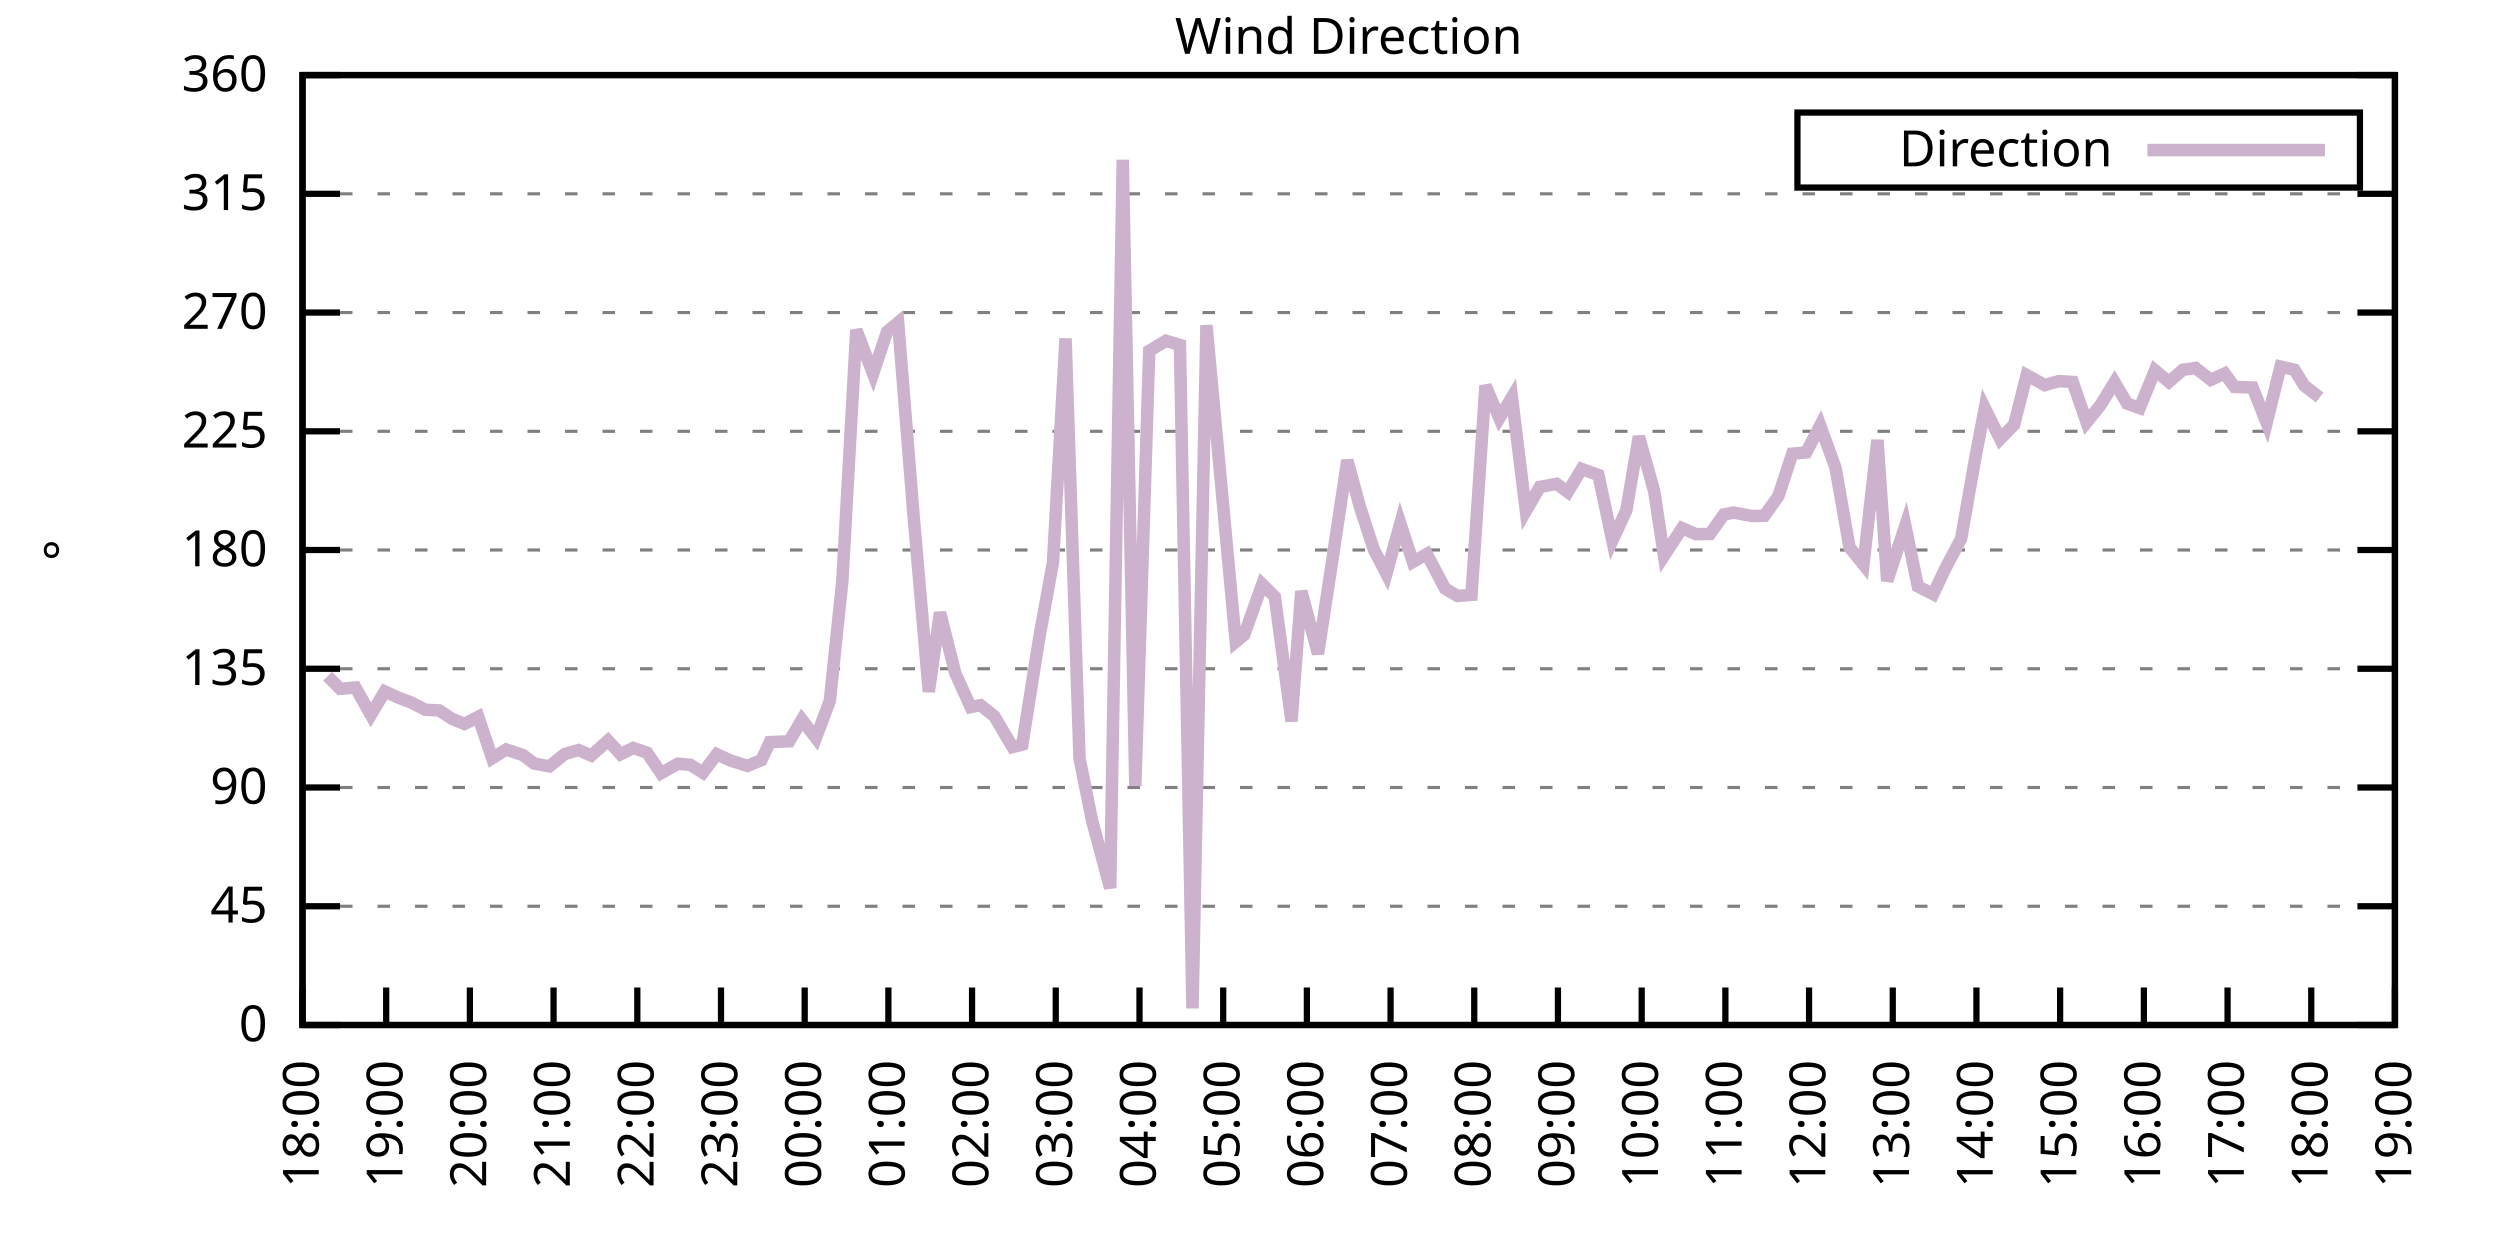
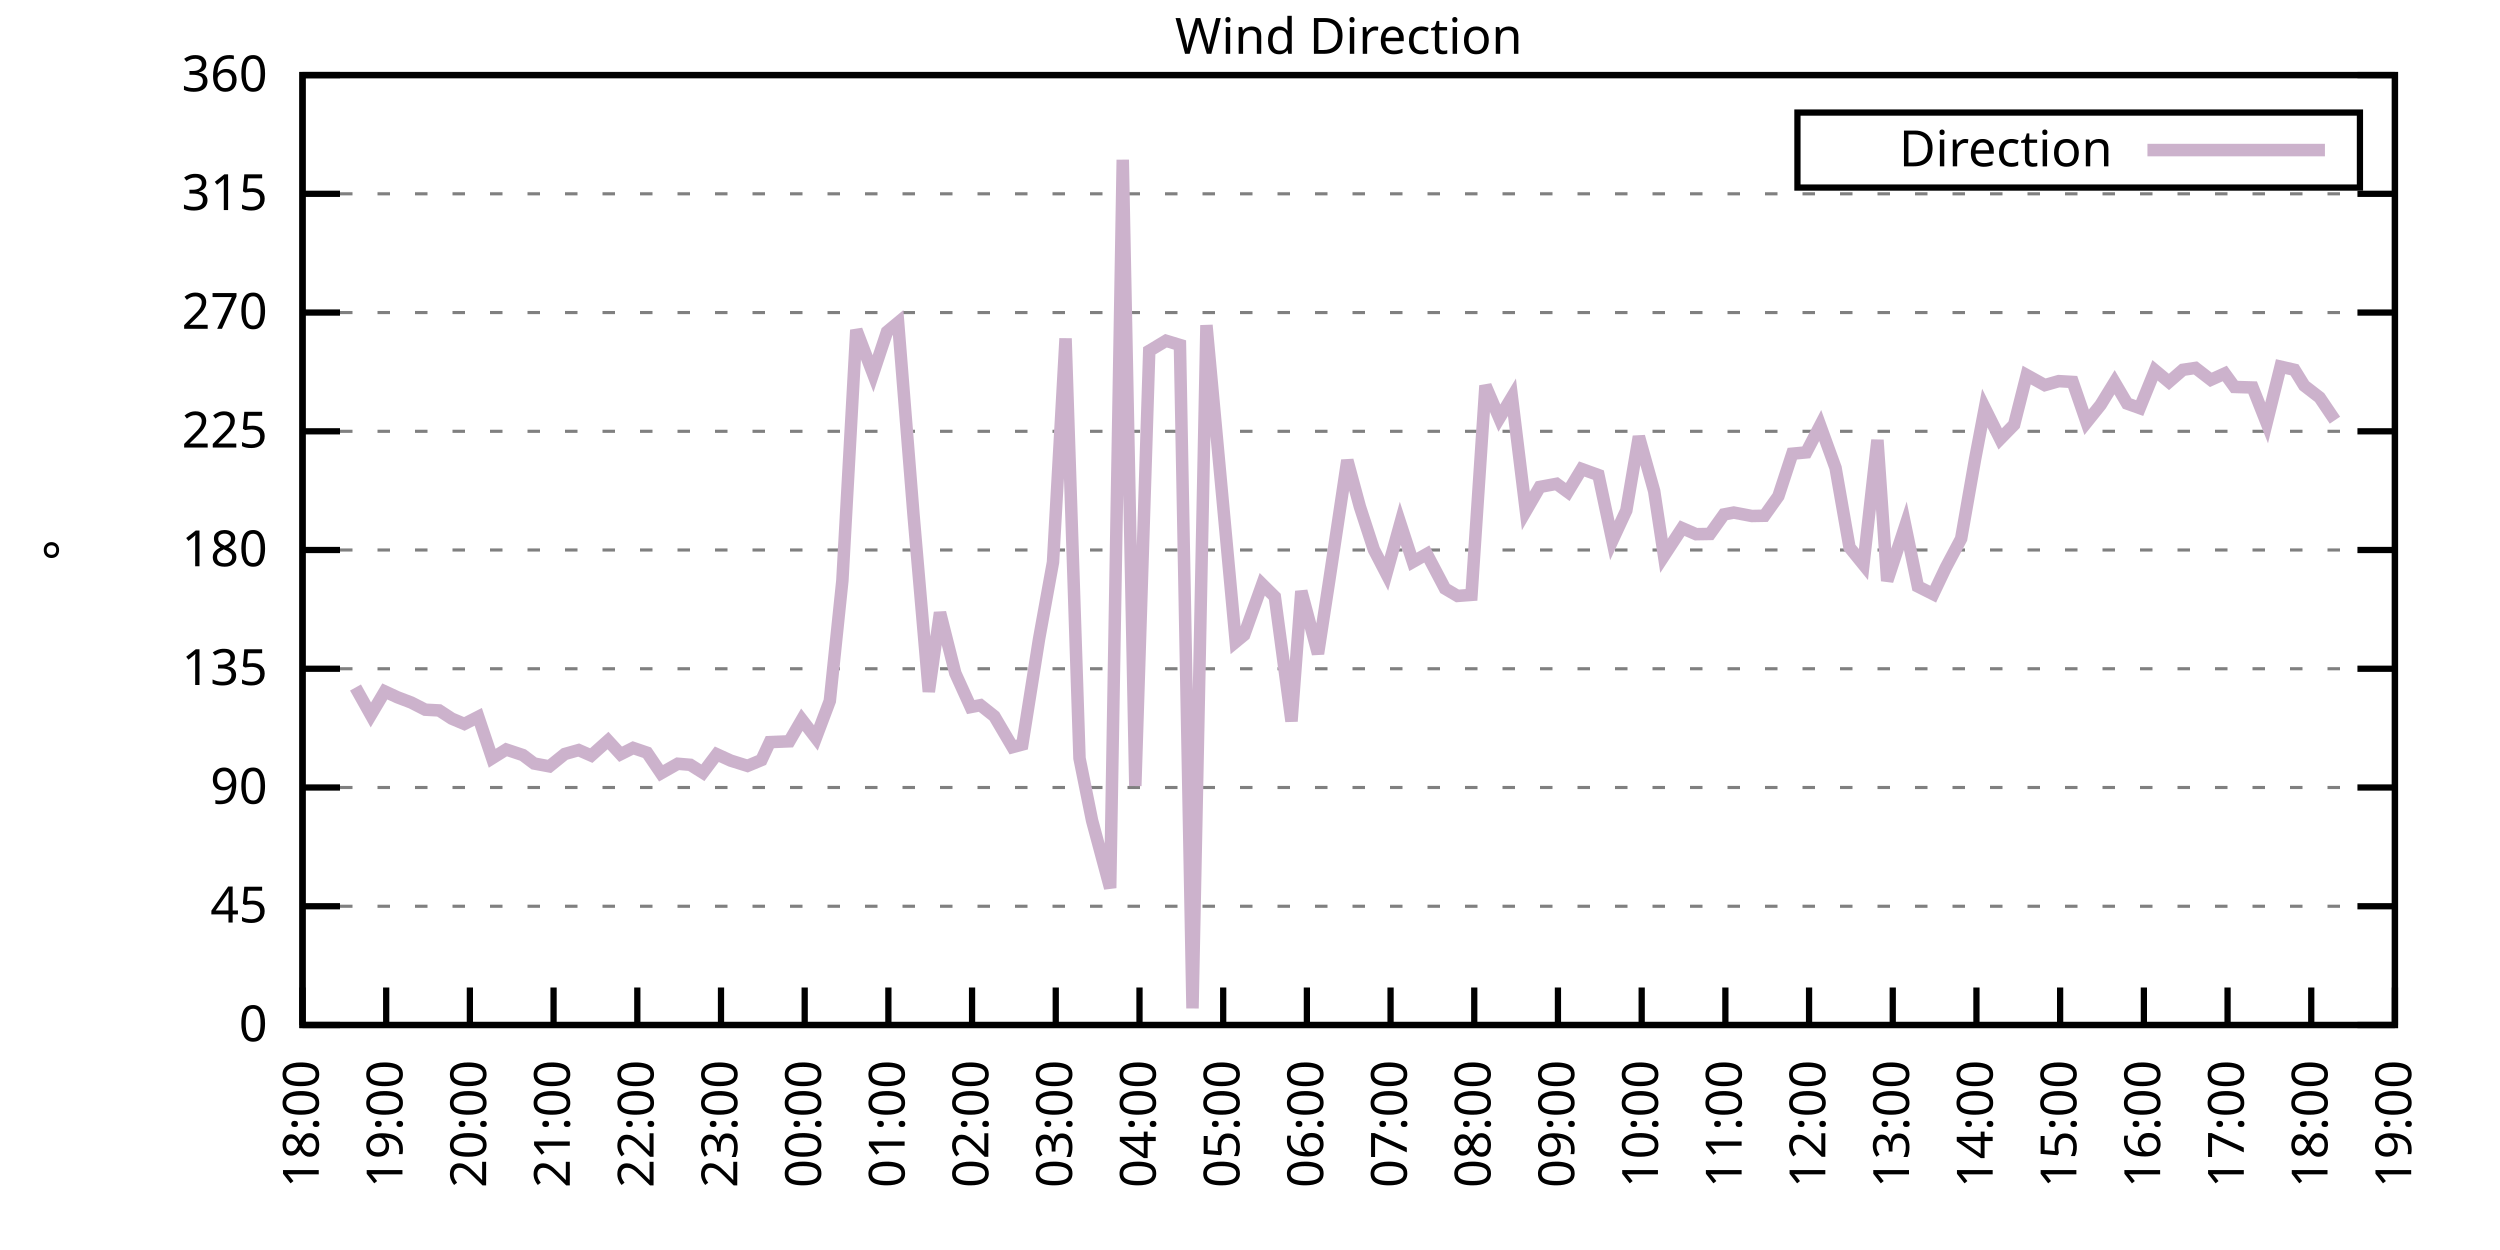
<svg xmlns="http://www.w3.org/2000/svg" xmlns:xlink="http://www.w3.org/1999/xlink" width="400" height="200" viewBox="0 0 400 200">
  <g id="gnuplot_canvas">
    <rect x="0" y="0" width="400" height="200" fill="none" />
    <defs>
      <circle id="gpDot" r="0.5" stroke-width="0.5" stroke="currentColor" />
      <path id="gpPt0" stroke-width="0.333" stroke="currentColor" d="M-1,0 h2 M0,-1 v2" />
      <path id="gpPt1" stroke-width="0.333" stroke="currentColor" d="M-1,-1 L1,1 M1,-1 L-1,1" />
      <path id="gpPt2" stroke-width="0.333" stroke="currentColor" d="M-1,0 L1,0 M0,-1 L0,1 M-1,-1 L1,1 M-1,1 L1,-1" />
      <rect id="gpPt3" stroke-width="0.333" stroke="currentColor" x="-1" y="-1" width="2" height="2" />
      <rect id="gpPt4" stroke-width="0.333" stroke="currentColor" fill="currentColor" x="-1" y="-1" width="2" height="2" />
      <circle id="gpPt5" stroke-width="0.333" stroke="currentColor" cx="0" cy="0" r="1" />
      <use xlink:href="#gpPt5" id="gpPt6" fill="currentColor" stroke="none" />
      <path id="gpPt7" stroke-width="0.333" stroke="currentColor" d="M0,-1.33 L-1.33,0.67 L1.33,0.67 z" />
      <use xlink:href="#gpPt7" id="gpPt8" fill="currentColor" stroke="none" />
      <use xlink:href="#gpPt7" id="gpPt9" stroke="currentColor" transform="rotate(180)" />
      <use xlink:href="#gpPt9" id="gpPt10" fill="currentColor" stroke="none" />
      <use xlink:href="#gpPt3" id="gpPt11" stroke="currentColor" transform="rotate(45)" />
      <use xlink:href="#gpPt11" id="gpPt12" fill="currentColor" stroke="none" />
      <path id="gpPt13" stroke-width="0.333" stroke="currentColor" d="M0,1.330 L1.265,0.411 L0.782,-1.067 L-0.782,-1.076 L-1.265,0.411 z" />
      <use xlink:href="#gpPt13" id="gpPt14" fill="currentColor" stroke="none" />
      <filter id="textbox" filterUnits="objectBoundingBox" x="0" y="0" height="1" width="1">
        <feFlood flood-color="white" flood-opacity="1" result="bgnd" />
        <feComposite in="SourceGraphic" in2="bgnd" operator="atop" />
      </filter>
      <filter id="greybox" filterUnits="objectBoundingBox" x="0" y="0" height="1" width="1">
        <feFlood flood-color="lightgrey" flood-opacity="1" result="grey" />
        <feComposite in="SourceGraphic" in2="grey" operator="atop" />
      </filter>
    </defs>
    <g fill="none" color="white" stroke="currentColor" stroke-width="1.00" stroke-linecap="butt" stroke-linejoin="miter">
</g>
    <g fill="none" color="black" stroke="currentColor" stroke-width="1.00" stroke-linecap="butt" stroke-linejoin="miter">
      <g stroke="none" shape-rendering="crispEdges">
        <polygon fill="rgb(255, 255, 255)" points="48.40,164.00 383.18,164.00 383.18,12.02 48.40,12.02 " />
      </g>
    </g>
    <g fill="none" color="black" stroke="currentColor" stroke-width="1.00" stroke-linecap="butt" stroke-linejoin="miter">
</g>
    <g fill="none" color="black" stroke="black" stroke-width="0.50" stroke-linecap="butt" stroke-linejoin="miter">
</g>
    <g fill="none" color="gray" stroke="currentColor" stroke-width="0.50" stroke-linecap="butt" stroke-linejoin="miter">
      <path stroke="gray" stroke-dasharray="2,4" class="gridline" d="M48.40,164.00 L383.19,164.00  " />
    </g>
    <g fill="none" color="gray" stroke="gray" stroke-width="1.00" stroke-linecap="butt" stroke-linejoin="miter">
</g>
    <g fill="none" color="black" stroke="currentColor" stroke-width="1.00" stroke-linecap="butt" stroke-linejoin="miter">
      <path stroke="black" d="M48.40,164.00 L54.40,164.00 M383.19,164.00 L377.19,164.00  " />
      <g transform="translate(42.80,166.60)" stroke="none" fill="black" font-family="Sans" font-size="8.00" text-anchor="end">
        <text>
          <tspan font-family="Sans"> 0</tspan>
        </text>
      </g>
    </g>
    <g fill="none" color="black" stroke="currentColor" stroke-width="1.00" stroke-linecap="butt" stroke-linejoin="miter">
</g>
    <g fill="none" color="black" stroke="black" stroke-width="0.50" stroke-linecap="butt" stroke-linejoin="miter">
</g>
    <g fill="none" color="gray" stroke="currentColor" stroke-width="0.50" stroke-linecap="butt" stroke-linejoin="miter">
      <path stroke="gray" stroke-dasharray="2,4" class="gridline" d="M48.40,145.00 L383.19,145.00  " />
    </g>
    <g fill="none" color="gray" stroke="gray" stroke-width="1.00" stroke-linecap="butt" stroke-linejoin="miter">
</g>
    <g fill="none" color="black" stroke="currentColor" stroke-width="1.00" stroke-linecap="butt" stroke-linejoin="miter">
      <path stroke="black" d="M48.40,145.00 L54.40,145.00 M383.19,145.00 L377.19,145.00  " />
      <g transform="translate(42.80,147.60)" stroke="none" fill="black" font-family="Sans" font-size="8.00" text-anchor="end">
        <text>
          <tspan font-family="Sans"> 45</tspan>
        </text>
      </g>
    </g>
    <g fill="none" color="black" stroke="currentColor" stroke-width="1.00" stroke-linecap="butt" stroke-linejoin="miter">
</g>
    <g fill="none" color="black" stroke="black" stroke-width="0.50" stroke-linecap="butt" stroke-linejoin="miter">
</g>
    <g fill="none" color="gray" stroke="currentColor" stroke-width="0.50" stroke-linecap="butt" stroke-linejoin="miter">
      <path stroke="gray" stroke-dasharray="2,4" class="gridline" d="M48.40,126.00 L383.19,126.00  " />
    </g>
    <g fill="none" color="gray" stroke="gray" stroke-width="1.00" stroke-linecap="butt" stroke-linejoin="miter">
</g>
    <g fill="none" color="black" stroke="currentColor" stroke-width="1.00" stroke-linecap="butt" stroke-linejoin="miter">
      <path stroke="black" d="M48.40,126.00 L54.40,126.00 M383.19,126.00 L377.19,126.00  " />
      <g transform="translate(42.80,128.60)" stroke="none" fill="black" font-family="Sans" font-size="8.00" text-anchor="end">
        <text>
          <tspan font-family="Sans"> 90</tspan>
        </text>
      </g>
    </g>
    <g fill="none" color="black" stroke="currentColor" stroke-width="1.00" stroke-linecap="butt" stroke-linejoin="miter">
</g>
    <g fill="none" color="black" stroke="black" stroke-width="0.50" stroke-linecap="butt" stroke-linejoin="miter">
</g>
    <g fill="none" color="gray" stroke="currentColor" stroke-width="0.50" stroke-linecap="butt" stroke-linejoin="miter">
      <path stroke="gray" stroke-dasharray="2,4" class="gridline" d="M48.40,107.00 L383.19,107.00  " />
    </g>
    <g fill="none" color="gray" stroke="gray" stroke-width="1.00" stroke-linecap="butt" stroke-linejoin="miter">
</g>
    <g fill="none" color="black" stroke="currentColor" stroke-width="1.00" stroke-linecap="butt" stroke-linejoin="miter">
      <path stroke="black" d="M48.40,107.00 L54.40,107.00 M383.19,107.00 L377.19,107.00  " />
      <g transform="translate(42.80,109.60)" stroke="none" fill="black" font-family="Sans" font-size="8.00" text-anchor="end">
        <text>
          <tspan font-family="Sans"> 135</tspan>
        </text>
      </g>
    </g>
    <g fill="none" color="black" stroke="currentColor" stroke-width="1.00" stroke-linecap="butt" stroke-linejoin="miter">
</g>
    <g fill="none" color="black" stroke="black" stroke-width="0.50" stroke-linecap="butt" stroke-linejoin="miter">
</g>
    <g fill="none" color="gray" stroke="currentColor" stroke-width="0.50" stroke-linecap="butt" stroke-linejoin="miter">
      <path stroke="gray" stroke-dasharray="2,4" class="gridline" d="M48.40,88.00 L383.19,88.00  " />
    </g>
    <g fill="none" color="gray" stroke="gray" stroke-width="1.00" stroke-linecap="butt" stroke-linejoin="miter">
</g>
    <g fill="none" color="black" stroke="currentColor" stroke-width="1.00" stroke-linecap="butt" stroke-linejoin="miter">
      <path stroke="black" d="M48.40,88.00 L54.40,88.00 M383.19,88.00 L377.19,88.00  " />
      <g transform="translate(42.80,90.60)" stroke="none" fill="black" font-family="Sans" font-size="8.00" text-anchor="end">
        <text>
          <tspan font-family="Sans"> 180</tspan>
        </text>
      </g>
    </g>
    <g fill="none" color="black" stroke="currentColor" stroke-width="1.00" stroke-linecap="butt" stroke-linejoin="miter">
</g>
    <g fill="none" color="black" stroke="black" stroke-width="0.50" stroke-linecap="butt" stroke-linejoin="miter">
</g>
    <g fill="none" color="gray" stroke="currentColor" stroke-width="0.50" stroke-linecap="butt" stroke-linejoin="miter">
      <path stroke="gray" stroke-dasharray="2,4" class="gridline" d="M48.40,69.01 L383.19,69.01  " />
    </g>
    <g fill="none" color="gray" stroke="gray" stroke-width="1.00" stroke-linecap="butt" stroke-linejoin="miter">
</g>
    <g fill="none" color="black" stroke="currentColor" stroke-width="1.00" stroke-linecap="butt" stroke-linejoin="miter">
      <path stroke="black" d="M48.40,69.01 L54.40,69.01 M383.19,69.01 L377.19,69.01  " />
      <g transform="translate(42.80,71.61)" stroke="none" fill="black" font-family="Sans" font-size="8.00" text-anchor="end">
        <text>
          <tspan font-family="Sans"> 225</tspan>
        </text>
      </g>
    </g>
    <g fill="none" color="black" stroke="currentColor" stroke-width="1.00" stroke-linecap="butt" stroke-linejoin="miter">
</g>
    <g fill="none" color="black" stroke="black" stroke-width="0.50" stroke-linecap="butt" stroke-linejoin="miter">
</g>
    <g fill="none" color="gray" stroke="currentColor" stroke-width="0.50" stroke-linecap="butt" stroke-linejoin="miter">
      <path stroke="gray" stroke-dasharray="2,4" class="gridline" d="M48.40,50.01 L383.19,50.01  " />
    </g>
    <g fill="none" color="gray" stroke="gray" stroke-width="1.00" stroke-linecap="butt" stroke-linejoin="miter">
</g>
    <g fill="none" color="black" stroke="currentColor" stroke-width="1.00" stroke-linecap="butt" stroke-linejoin="miter">
      <path stroke="black" d="M48.40,50.01 L54.40,50.01 M383.19,50.01 L377.19,50.01  " />
      <g transform="translate(42.80,52.61)" stroke="none" fill="black" font-family="Sans" font-size="8.00" text-anchor="end">
        <text>
          <tspan font-family="Sans"> 270</tspan>
        </text>
      </g>
    </g>
    <g fill="none" color="black" stroke="currentColor" stroke-width="1.00" stroke-linecap="butt" stroke-linejoin="miter">
</g>
    <g fill="none" color="black" stroke="black" stroke-width="0.50" stroke-linecap="butt" stroke-linejoin="miter">
</g>
    <g fill="none" color="gray" stroke="currentColor" stroke-width="0.50" stroke-linecap="butt" stroke-linejoin="miter">
      <path stroke="gray" stroke-dasharray="2,4" class="gridline" d="M48.40,31.01 L383.19,31.01  " />
    </g>
    <g fill="none" color="gray" stroke="gray" stroke-width="1.00" stroke-linecap="butt" stroke-linejoin="miter">
</g>
    <g fill="none" color="black" stroke="currentColor" stroke-width="1.00" stroke-linecap="butt" stroke-linejoin="miter">
      <path stroke="black" d="M48.40,31.01 L54.40,31.01 M383.19,31.01 L377.19,31.01  " />
      <g transform="translate(42.80,33.61)" stroke="none" fill="black" font-family="Sans" font-size="8.00" text-anchor="end">
        <text>
          <tspan font-family="Sans"> 315</tspan>
        </text>
      </g>
    </g>
    <g fill="none" color="black" stroke="currentColor" stroke-width="1.00" stroke-linecap="butt" stroke-linejoin="miter">
</g>
    <g fill="none" color="black" stroke="black" stroke-width="0.50" stroke-linecap="butt" stroke-linejoin="miter">
</g>
    <g fill="none" color="gray" stroke="currentColor" stroke-width="0.50" stroke-linecap="butt" stroke-linejoin="miter">
      <path stroke="gray" stroke-dasharray="2,4" class="gridline" d="M48.40,12.01 L383.19,12.01  " />
    </g>
    <g fill="none" color="gray" stroke="gray" stroke-width="1.00" stroke-linecap="butt" stroke-linejoin="miter">
</g>
    <g fill="none" color="black" stroke="currentColor" stroke-width="1.00" stroke-linecap="butt" stroke-linejoin="miter">
      <path stroke="black" d="M48.40,12.01 L54.40,12.01 M383.19,12.01 L377.19,12.01  " />
      <g transform="translate(42.80,14.61)" stroke="none" fill="black" font-family="Sans" font-size="8.00" text-anchor="end">
        <text>
          <tspan font-family="Sans"> 360</tspan>
        </text>
      </g>
    </g>
    <g fill="none" color="black" stroke="currentColor" stroke-width="1.00" stroke-linecap="butt" stroke-linejoin="miter">
      <path stroke="black" d="M48.40,164.00 L48.40,158.00  " />
      <g transform="translate(51.00,169.60) rotate(270.00)" stroke="none" fill="black" font-family="Sans" font-size="8.00" text-anchor="end">
        <text>
          <tspan font-family="Sans">18:00</tspan>
        </text>
      </g>
    </g>
    <g fill="none" color="black" stroke="currentColor" stroke-width="1.00" stroke-linecap="butt" stroke-linejoin="miter">
      <path stroke="black" d="M61.79,164.00 L61.79,158.00  " />
      <g transform="translate(64.39,169.60) rotate(270.00)" stroke="none" fill="black" font-family="Sans" font-size="8.00" text-anchor="end">
        <text>
          <tspan font-family="Sans">19:00</tspan>
        </text>
      </g>
    </g>
    <g fill="none" color="black" stroke="currentColor" stroke-width="1.00" stroke-linecap="butt" stroke-linejoin="miter">
      <path stroke="black" d="M75.18,164.00 L75.18,158.00  " />
      <g transform="translate(77.78,169.60) rotate(270.00)" stroke="none" fill="black" font-family="Sans" font-size="8.00" text-anchor="end">
        <text>
          <tspan font-family="Sans">20:00</tspan>
        </text>
      </g>
    </g>
    <g fill="none" color="black" stroke="currentColor" stroke-width="1.00" stroke-linecap="butt" stroke-linejoin="miter">
      <path stroke="black" d="M88.57,164.00 L88.57,158.00  " />
      <g transform="translate(91.17,169.60) rotate(270.00)" stroke="none" fill="black" font-family="Sans" font-size="8.00" text-anchor="end">
        <text>
          <tspan font-family="Sans">21:00</tspan>
        </text>
      </g>
    </g>
    <g fill="none" color="black" stroke="currentColor" stroke-width="1.00" stroke-linecap="butt" stroke-linejoin="miter">
      <path stroke="black" d="M101.97,164.00 L101.97,158.00  " />
      <g transform="translate(104.57,169.60) rotate(270.00)" stroke="none" fill="black" font-family="Sans" font-size="8.00" text-anchor="end">
        <text>
          <tspan font-family="Sans">22:00</tspan>
        </text>
      </g>
    </g>
    <g fill="none" color="black" stroke="currentColor" stroke-width="1.00" stroke-linecap="butt" stroke-linejoin="miter">
      <path stroke="black" d="M115.36,164.00 L115.36,158.00  " />
      <g transform="translate(117.96,169.60) rotate(270.00)" stroke="none" fill="black" font-family="Sans" font-size="8.00" text-anchor="end">
        <text>
          <tspan font-family="Sans">23:00</tspan>
        </text>
      </g>
    </g>
    <g fill="none" color="black" stroke="currentColor" stroke-width="1.00" stroke-linecap="butt" stroke-linejoin="miter">
      <path stroke="black" d="M128.75,164.00 L128.75,158.00  " />
      <g transform="translate(131.35,169.60) rotate(270.00)" stroke="none" fill="black" font-family="Sans" font-size="8.00" text-anchor="end">
        <text>
          <tspan font-family="Sans">00:00</tspan>
        </text>
      </g>
    </g>
    <g fill="none" color="black" stroke="currentColor" stroke-width="1.00" stroke-linecap="butt" stroke-linejoin="miter">
      <path stroke="black" d="M142.14,164.00 L142.14,158.00  " />
      <g transform="translate(144.74,169.60) rotate(270.00)" stroke="none" fill="black" font-family="Sans" font-size="8.00" text-anchor="end">
        <text>
          <tspan font-family="Sans">01:00</tspan>
        </text>
      </g>
    </g>
    <g fill="none" color="black" stroke="currentColor" stroke-width="1.00" stroke-linecap="butt" stroke-linejoin="miter">
      <path stroke="black" d="M155.53,164.00 L155.53,158.00  " />
      <g transform="translate(158.13,169.60) rotate(270.00)" stroke="none" fill="black" font-family="Sans" font-size="8.00" text-anchor="end">
        <text>
          <tspan font-family="Sans">02:00</tspan>
        </text>
      </g>
    </g>
    <g fill="none" color="black" stroke="currentColor" stroke-width="1.00" stroke-linecap="butt" stroke-linejoin="miter">
      <path stroke="black" d="M168.92,164.00 L168.92,158.00  " />
      <g transform="translate(171.52,169.60) rotate(270.00)" stroke="none" fill="black" font-family="Sans" font-size="8.00" text-anchor="end">
        <text>
          <tspan font-family="Sans">03:00</tspan>
        </text>
      </g>
    </g>
    <g fill="none" color="black" stroke="currentColor" stroke-width="1.00" stroke-linecap="butt" stroke-linejoin="miter">
      <path stroke="black" d="M182.32,164.00 L182.32,158.00  " />
      <g transform="translate(184.92,169.60) rotate(270.00)" stroke="none" fill="black" font-family="Sans" font-size="8.00" text-anchor="end">
        <text>
          <tspan font-family="Sans">04:00</tspan>
        </text>
      </g>
    </g>
    <g fill="none" color="black" stroke="currentColor" stroke-width="1.00" stroke-linecap="butt" stroke-linejoin="miter">
      <path stroke="black" d="M195.71,164.00 L195.71,158.00  " />
      <g transform="translate(198.31,169.60) rotate(270.00)" stroke="none" fill="black" font-family="Sans" font-size="8.00" text-anchor="end">
        <text>
          <tspan font-family="Sans">05:00</tspan>
        </text>
      </g>
    </g>
    <g fill="none" color="black" stroke="currentColor" stroke-width="1.00" stroke-linecap="butt" stroke-linejoin="miter">
      <path stroke="black" d="M209.10,164.00 L209.10,158.00  " />
      <g transform="translate(211.70,169.60) rotate(270.00)" stroke="none" fill="black" font-family="Sans" font-size="8.00" text-anchor="end">
        <text>
          <tspan font-family="Sans">06:00</tspan>
        </text>
      </g>
    </g>
    <g fill="none" color="black" stroke="currentColor" stroke-width="1.00" stroke-linecap="butt" stroke-linejoin="miter">
      <path stroke="black" d="M222.49,164.00 L222.49,158.00  " />
      <g transform="translate(225.09,169.60) rotate(270.00)" stroke="none" fill="black" font-family="Sans" font-size="8.00" text-anchor="end">
        <text>
          <tspan font-family="Sans">07:00</tspan>
        </text>
      </g>
    </g>
    <g fill="none" color="black" stroke="currentColor" stroke-width="1.00" stroke-linecap="butt" stroke-linejoin="miter">
      <path stroke="black" d="M235.88,164.00 L235.88,158.00  " />
      <g transform="translate(238.48,169.60) rotate(270.00)" stroke="none" fill="black" font-family="Sans" font-size="8.00" text-anchor="end">
        <text>
          <tspan font-family="Sans">08:00</tspan>
        </text>
      </g>
    </g>
    <g fill="none" color="black" stroke="currentColor" stroke-width="1.00" stroke-linecap="butt" stroke-linejoin="miter">
      <path stroke="black" d="M249.27,164.00 L249.27,158.00  " />
      <g transform="translate(251.87,169.60) rotate(270.00)" stroke="none" fill="black" font-family="Sans" font-size="8.00" text-anchor="end">
        <text>
          <tspan font-family="Sans">09:00</tspan>
        </text>
      </g>
    </g>
    <g fill="none" color="black" stroke="currentColor" stroke-width="1.00" stroke-linecap="butt" stroke-linejoin="miter">
      <path stroke="black" d="M262.67,164.00 L262.67,158.00  " />
      <g transform="translate(265.27,169.60) rotate(270.00)" stroke="none" fill="black" font-family="Sans" font-size="8.00" text-anchor="end">
        <text>
          <tspan font-family="Sans">10:00</tspan>
        </text>
      </g>
    </g>
    <g fill="none" color="black" stroke="currentColor" stroke-width="1.00" stroke-linecap="butt" stroke-linejoin="miter">
      <path stroke="black" d="M276.06,164.00 L276.06,158.00  " />
      <g transform="translate(278.66,169.60) rotate(270.00)" stroke="none" fill="black" font-family="Sans" font-size="8.00" text-anchor="end">
        <text>
          <tspan font-family="Sans">11:00</tspan>
        </text>
      </g>
    </g>
    <g fill="none" color="black" stroke="currentColor" stroke-width="1.00" stroke-linecap="butt" stroke-linejoin="miter">
      <path stroke="black" d="M289.45,164.00 L289.45,158.00  " />
      <g transform="translate(292.05,169.60) rotate(270.00)" stroke="none" fill="black" font-family="Sans" font-size="8.00" text-anchor="end">
        <text>
          <tspan font-family="Sans">12:00</tspan>
        </text>
      </g>
    </g>
    <g fill="none" color="black" stroke="currentColor" stroke-width="1.00" stroke-linecap="butt" stroke-linejoin="miter">
      <path stroke="black" d="M302.84,164.00 L302.84,158.00  " />
      <g transform="translate(305.44,169.60) rotate(270.00)" stroke="none" fill="black" font-family="Sans" font-size="8.00" text-anchor="end">
        <text>
          <tspan font-family="Sans">13:00</tspan>
        </text>
      </g>
    </g>
    <g fill="none" color="black" stroke="currentColor" stroke-width="1.00" stroke-linecap="butt" stroke-linejoin="miter">
      <path stroke="black" d="M316.23,164.00 L316.23,158.00  " />
      <g transform="translate(318.83,169.60) rotate(270.00)" stroke="none" fill="black" font-family="Sans" font-size="8.00" text-anchor="end">
        <text>
          <tspan font-family="Sans">14:00</tspan>
        </text>
      </g>
    </g>
    <g fill="none" color="black" stroke="currentColor" stroke-width="1.00" stroke-linecap="butt" stroke-linejoin="miter">
      <path stroke="black" d="M329.62,164.00 L329.62,158.00  " />
      <g transform="translate(332.22,169.60) rotate(270.00)" stroke="none" fill="black" font-family="Sans" font-size="8.00" text-anchor="end">
        <text>
          <tspan font-family="Sans">15:00</tspan>
        </text>
      </g>
    </g>
    <g fill="none" color="black" stroke="currentColor" stroke-width="1.00" stroke-linecap="butt" stroke-linejoin="miter">
      <path stroke="black" d="M343.02,164.00 L343.02,158.00  " />
      <g transform="translate(345.62,169.60) rotate(270.00)" stroke="none" fill="black" font-family="Sans" font-size="8.00" text-anchor="end">
        <text>
          <tspan font-family="Sans">16:00</tspan>
        </text>
      </g>
    </g>
    <g fill="none" color="black" stroke="currentColor" stroke-width="1.00" stroke-linecap="butt" stroke-linejoin="miter">
      <path stroke="black" d="M356.41,164.00 L356.41,158.00  " />
      <g transform="translate(359.01,169.60) rotate(270.00)" stroke="none" fill="black" font-family="Sans" font-size="8.00" text-anchor="end">
        <text>
          <tspan font-family="Sans">17:00</tspan>
        </text>
      </g>
    </g>
    <g fill="none" color="black" stroke="currentColor" stroke-width="1.00" stroke-linecap="butt" stroke-linejoin="miter">
      <path stroke="black" d="M369.80,164.00 L369.80,158.00  " />
      <g transform="translate(372.40,169.60) rotate(270.00)" stroke="none" fill="black" font-family="Sans" font-size="8.00" text-anchor="end">
        <text>
          <tspan font-family="Sans">18:00</tspan>
        </text>
      </g>
    </g>
    <g fill="none" color="black" stroke="currentColor" stroke-width="1.00" stroke-linecap="butt" stroke-linejoin="miter">
      <path stroke="black" d="M383.19,164.00 L383.19,158.00  " />
      <g transform="translate(385.79,169.60) rotate(270.00)" stroke="none" fill="black" font-family="Sans" font-size="8.00" text-anchor="end">
        <text>
          <tspan font-family="Sans">19:00</tspan>
        </text>
      </g>
    </g>
    <g fill="none" color="black" stroke="currentColor" stroke-width="1.00" stroke-linecap="butt" stroke-linejoin="miter">
</g>
    <g fill="none" color="black" stroke="currentColor" stroke-width="1.00" stroke-linecap="butt" stroke-linejoin="miter">
      <path stroke="black" d="M48.40,12.01 L48.40,164.00 L383.19,164.00 L383.19,12.01 L48.40,12.01 Z  " />
    </g>
    <g fill="none" color="black" stroke="currentColor" stroke-width="1.00" stroke-linecap="butt" stroke-linejoin="miter">
</g>
    <g fill="none" color="black" stroke="currentColor" stroke-width="1.00" stroke-linecap="butt" stroke-linejoin="miter">
      <path stroke="black" d="M287.59,30.01 L287.59,18.01 L377.59,18.01 L377.59,30.01 L287.59,30.01 Z  " />
    </g>
    <g id="Wind_direction_plot_1">
      <g fill="none" color="white" stroke="black" stroke-width="2.00" stroke-linecap="butt" stroke-linejoin="miter">
</g>
      <g fill="none" color="black" stroke="currentColor" stroke-width="2.00" stroke-linecap="butt" stroke-linejoin="miter">
        <g transform="translate(337.99,26.61)" stroke="none" fill="black" font-family="Sans" font-size="8.00" text-anchor="end">
          <text>
            <tspan font-family="Sans">Direction</tspan>
          </text>
        </g>
      </g>
      <g fill="none" color="black" stroke="currentColor" stroke-width="2.00" stroke-linecap="butt" stroke-linejoin="miter">
-         <path stroke="rgb(204, 178, 204)" d="M343.59,24.01 L371.99,24.01 M52.42,108.19 L54.43,110.21 L56.88,110.00 L59.34,114.39 L61.57,110.63 L63.58,111.56   L65.81,112.41 L68.04,113.55 L70.27,113.67 L72.28,114.98 L74.29,115.83 L76.52,114.69 L78.75,121.32 L80.99,119.92   L83.66,120.81 L85.45,122.16 L87.91,122.62 L90.36,120.64 L92.59,120.01 L94.60,120.89 L97.28,118.49 L99.29,120.68   L101.30,119.67 L103.53,120.43 L105.76,123.72 L108.44,122.20 L110.45,122.37 L112.46,123.64 L114.69,120.68 L116.92,121.70   L119.60,122.54 L121.83,121.61 L123.17,118.74 L126.29,118.61 L128.30,115.15 L130.54,118.07 L132.77,112.15 L134.78,92.90   L137.01,52.79 L139.69,59.80 L141.92,53.09 L143.70,51.61 L146.16,82.35 L148.61,110.68 L150.40,98.01 L152.85,107.72   L155.31,113.13 L156.87,112.83 L159.10,114.60 L162.01,119.54 L163.57,119.12 L166.25,102.23 L168.48,89.95 L170.49,54.15   L172.72,121.32 L174.73,131.28 L177.63,142.09 L179.64,25.56 L181.65,125.75 L183.88,56.13 L186.56,54.52 L188.79,55.20   L190.80,161.34 L193.03,52.03 L197.72,102.70 L199.06,101.60 L201.96,93.49 L203.97,95.48 L206.64,115.41 L208.21,94.59   L210.88,104.60 L212.67,92.94 L215.57,73.65 L217.58,81.08 L219.81,87.92 L221.82,91.80 L224.05,83.74 L226.06,89.90   L228.29,88.64 L231.20,94.17 L233.20,95.35 L235.44,95.18 L237.67,61.70 L239.90,66.90 L241.91,63.56 L244.14,81.76   L246.37,77.91 L249.05,77.41 L250.84,78.72 L253.07,75.04 L255.75,76.01 L257.98,86.49 L260.21,81.67 L262.22,69.85   L264.67,78.59 L266.24,88.93 L269.14,84.50 L271.37,85.47 L273.60,85.43 L275.83,82.31 L277.40,82.01 L280.30,82.56   L282.31,82.52 L284.54,79.39 L286.77,72.59 L289.00,72.38 L291.23,68.08 L293.69,74.87 L295.92,87.58 L298.15,90.33   L300.39,70.40 L301.95,92.94 L304.85,84.12 L306.86,93.83 L309.31,95.06 L311.32,90.83 L313.78,86.19 L316.01,73.48   L317.57,65.29 L320.03,70.23 L322.26,67.95 L324.27,60.01 L327.17,61.62 L329.40,60.98 L331.63,61.11 L333.86,67.57   L336.10,64.78 L338.33,61.15 L340.34,64.57 L342.35,65.29 L344.80,59.25 L347.03,61.11 L349.26,59.17 L351.27,58.87   L353.73,60.77 L355.96,59.76 L357.52,61.91 L360.42,62.00 L362.66,67.66 L364.89,58.66 L367.12,59.17 L368.68,61.70   L371.14,63.60  " />
+         <path stroke="rgb(204, 178, 204)" d="M343.59,24.01 L371.99,24.01 M56.88,110.00 L59.34,114.39 L61.57,110.63 L63.58,111.56 L65.81,112.41 L68.04,113.55   L70.27,113.67 L72.28,114.98 L74.29,115.83 L76.52,114.69 L78.75,121.32 L80.99,119.92 L83.66,120.81 L85.45,122.16   L87.91,122.62 L90.36,120.64 L92.59,120.01 L94.60,120.89 L97.28,118.49 L99.29,120.68 L101.30,119.67 L103.53,120.43   L105.76,123.72 L108.44,122.20 L110.45,122.37 L112.46,123.64 L114.69,120.68 L116.92,121.70 L119.60,122.54 L121.83,121.61   L123.17,118.74 L126.29,118.61 L128.30,115.15 L130.54,118.07 L132.77,112.15 L134.78,92.90 L137.01,52.79 L139.69,59.80   L141.92,53.09 L143.70,51.61 L146.16,82.35 L148.61,110.68 L150.40,98.01 L152.85,107.72 L155.31,113.13 L156.87,112.83   L159.10,114.60 L162.01,119.54 L163.57,119.12 L166.25,102.23 L168.48,89.95 L170.49,54.15 L172.72,121.32 L174.73,131.28   L177.63,142.09 L179.64,25.56 L181.65,125.75 L183.88,56.13 L186.56,54.52 L188.79,55.20 L190.80,161.34 L193.03,52.03   L197.72,102.70 L199.06,101.60 L201.96,93.49 L203.97,95.48 L206.64,115.41 L208.21,94.59 L210.88,104.60 L212.67,92.94   L215.57,73.65 L217.58,81.08 L219.81,87.92 L221.82,91.80 L224.05,83.74 L226.06,89.90 L228.29,88.64 L231.20,94.17   L233.20,95.35 L235.44,95.18 L237.67,61.70 L239.90,66.90 L241.91,63.56 L244.14,81.76 L246.37,77.91 L249.05,77.41   L250.84,78.72 L253.07,75.04 L255.75,76.01 L257.98,86.49 L260.21,81.67 L262.22,69.85 L264.67,78.59 L266.24,88.93   L269.14,84.50 L271.37,85.47 L273.60,85.43 L275.83,82.31 L277.40,82.01 L280.30,82.56 L282.31,82.52 L284.54,79.39   L286.77,72.59 L289.00,72.38 L291.23,68.08 L293.69,74.87 L295.92,87.58 L298.15,90.33 L300.39,70.40 L301.95,92.94   L304.85,84.12 L306.86,93.83 L309.31,95.06 L311.32,90.83 L313.78,86.19 L316.01,73.48 L317.57,65.29 L320.03,70.23   L322.26,67.95 L324.27,60.01 L327.17,61.62 L329.40,60.98 L331.63,61.11 L333.86,67.57 L336.10,64.78 L338.33,61.15   L340.34,64.57 L342.35,65.29 L344.80,59.25 L347.03,61.11 L349.26,59.17 L351.27,58.87 L353.73,60.77 L355.96,59.76   L357.52,61.91 L360.42,62.00 L362.66,67.66 L364.89,58.66 L367.12,59.17 L368.68,61.70 L371.14,63.60 L373.59,67.23    " />
      </g>
    </g>
    <g fill="none" color="black" stroke="currentColor" stroke-width="2.00" stroke-linecap="butt" stroke-linejoin="miter">
</g>
    <g fill="none" color="black" stroke="black" stroke-width="1.00" stroke-linecap="butt" stroke-linejoin="miter">
</g>
    <g fill="none" color="black" stroke="currentColor" stroke-width="1.00" stroke-linecap="butt" stroke-linejoin="miter">
      <path stroke="black" d="M48.40,12.01 L48.40,164.00 L383.19,164.00 L383.19,12.01 L48.40,12.01 Z  " />
      <g transform="translate(12.80,88.01) rotate(270.00)" stroke="none" fill="black" font-family="Sans" font-size="8.00" text-anchor="middle">
        <text>
          <tspan font-family="Sans">°</tspan>
        </text>
      </g>
    </g>
    <g fill="none" color="black" stroke="currentColor" stroke-width="1.00" stroke-linecap="butt" stroke-linejoin="miter">
</g>
    <g fill="none" color="black" stroke="currentColor" stroke-width="1.00" stroke-linecap="butt" stroke-linejoin="miter">
      <g transform="translate(215.79,8.61)" stroke="none" fill="black" font-family="Sans" font-size="8.00" text-anchor="middle">
        <text>
          <tspan font-family="Sans">Wind Direction</tspan>
        </text>
      </g>
    </g>
    <g fill="none" color="black" stroke="currentColor" stroke-width="1.00" stroke-linecap="butt" stroke-linejoin="miter">
</g>
  </g>
</svg>
